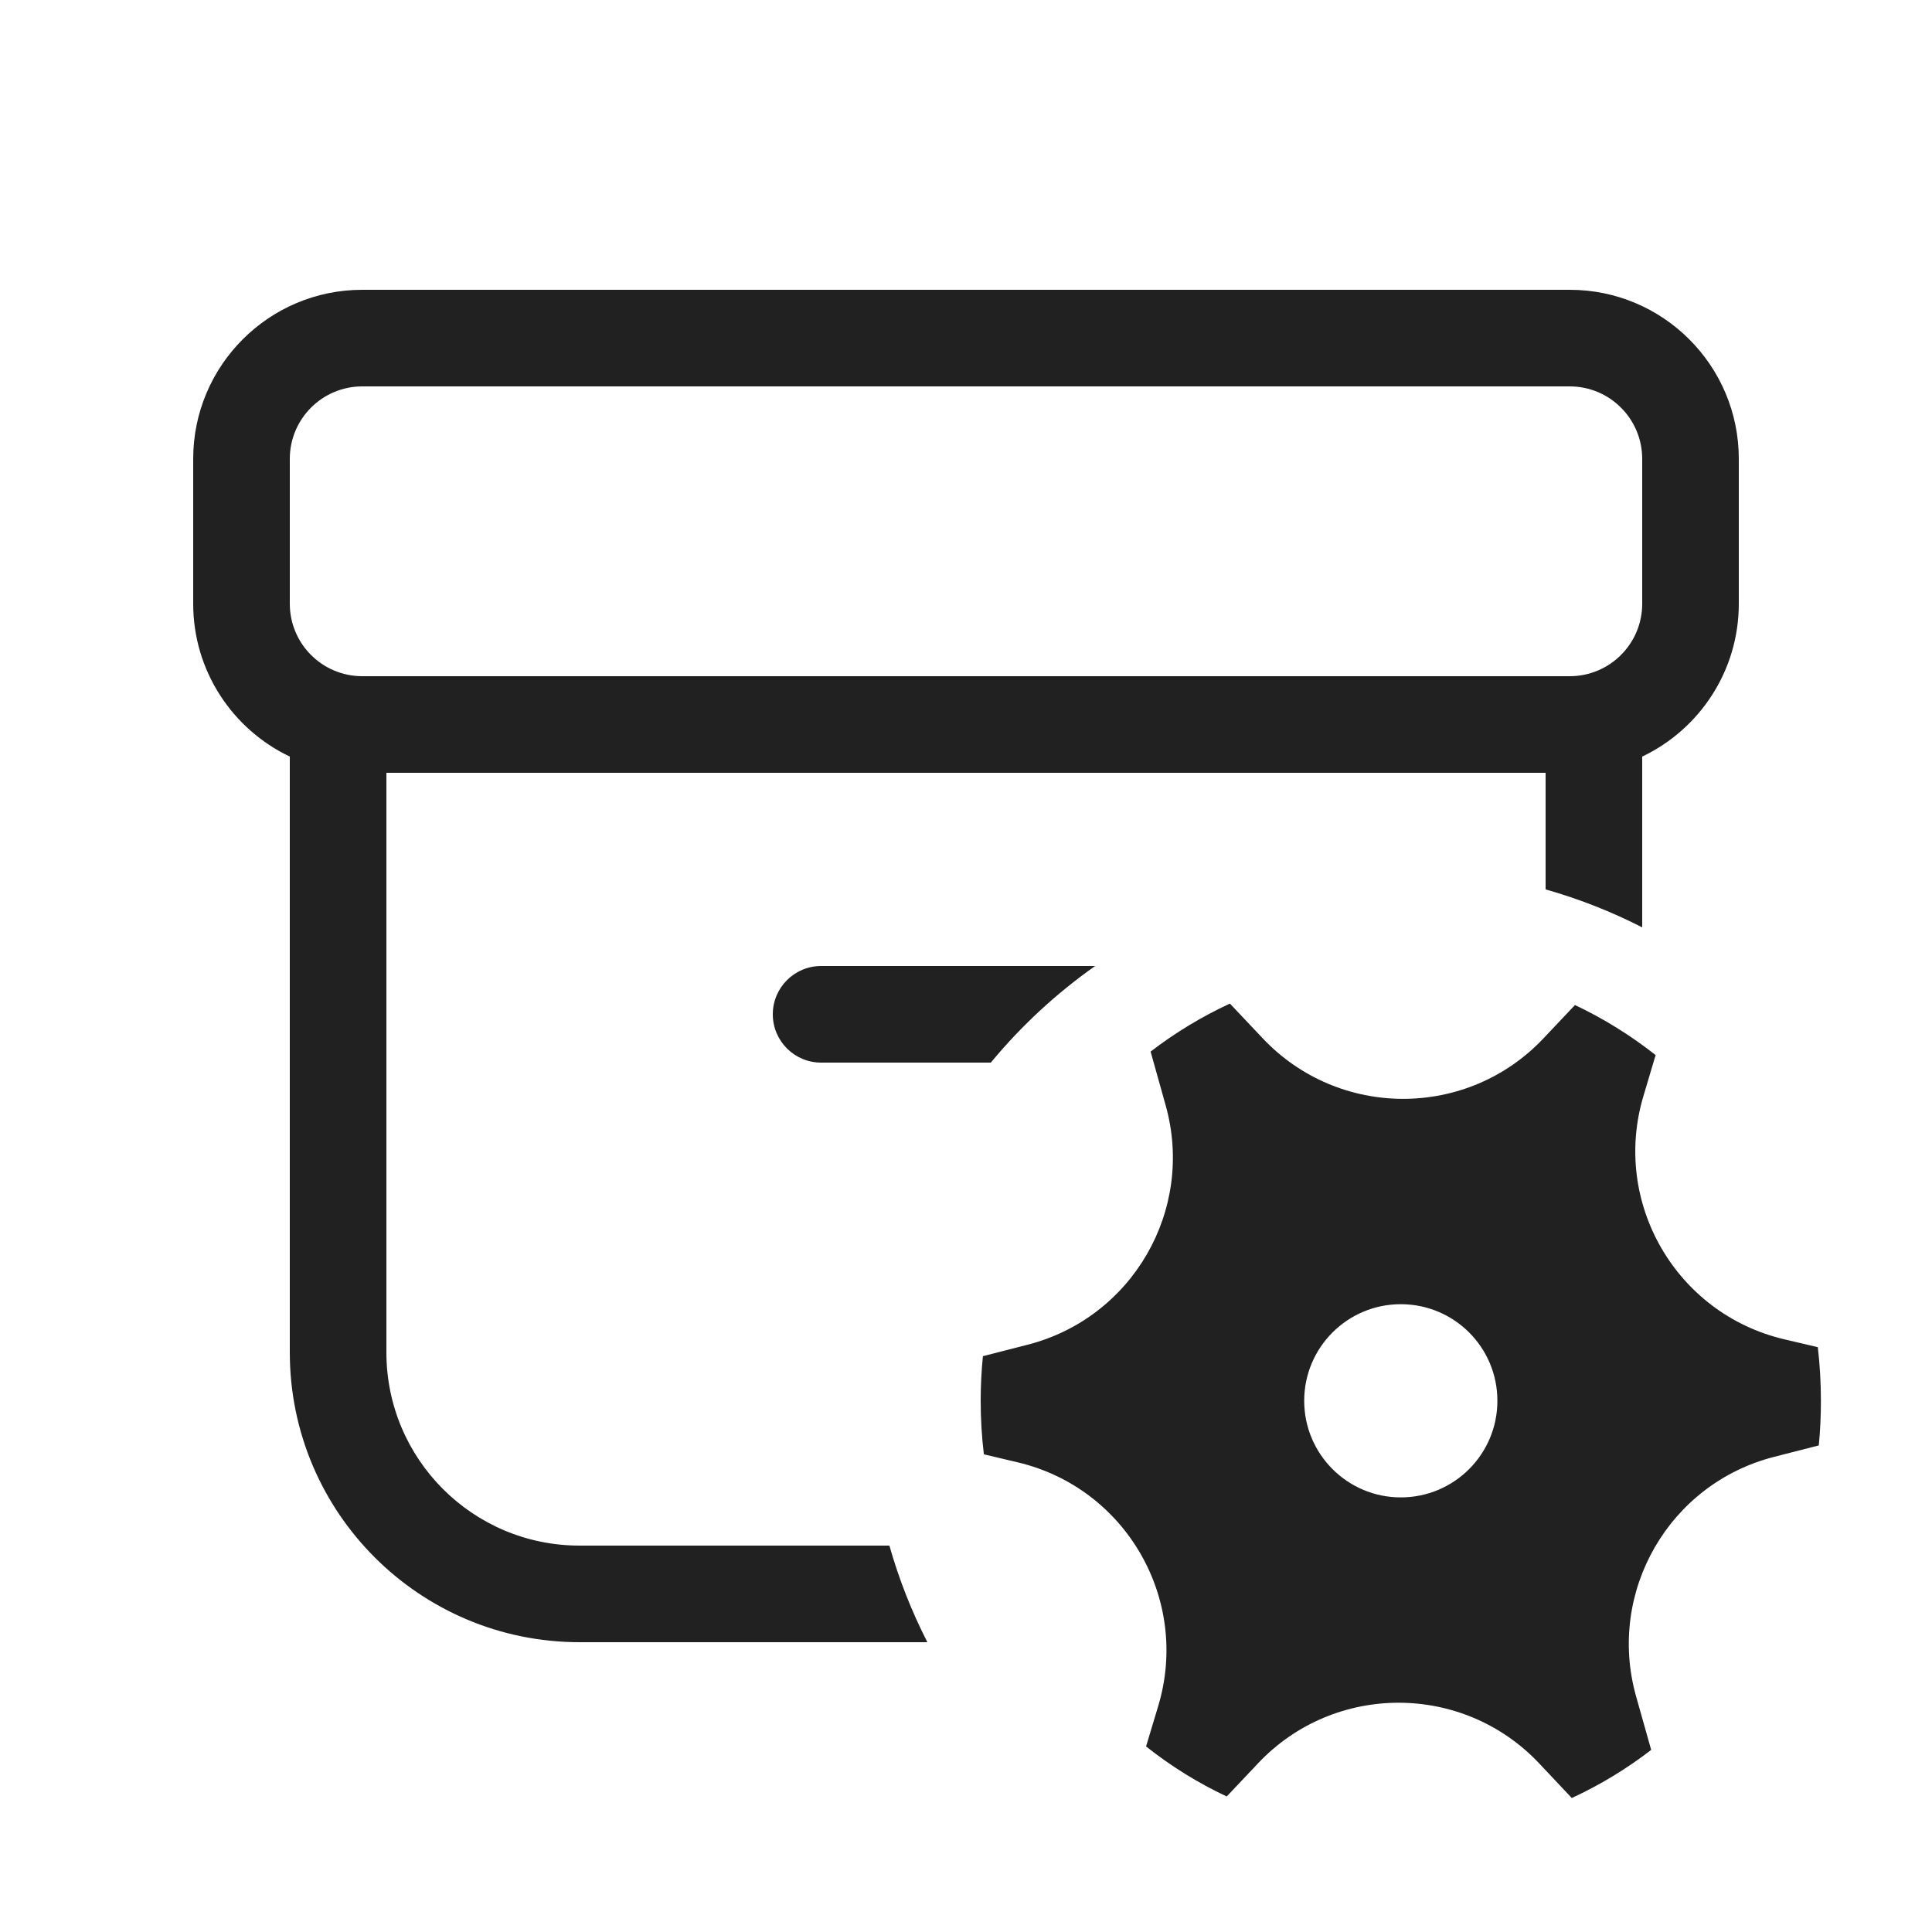
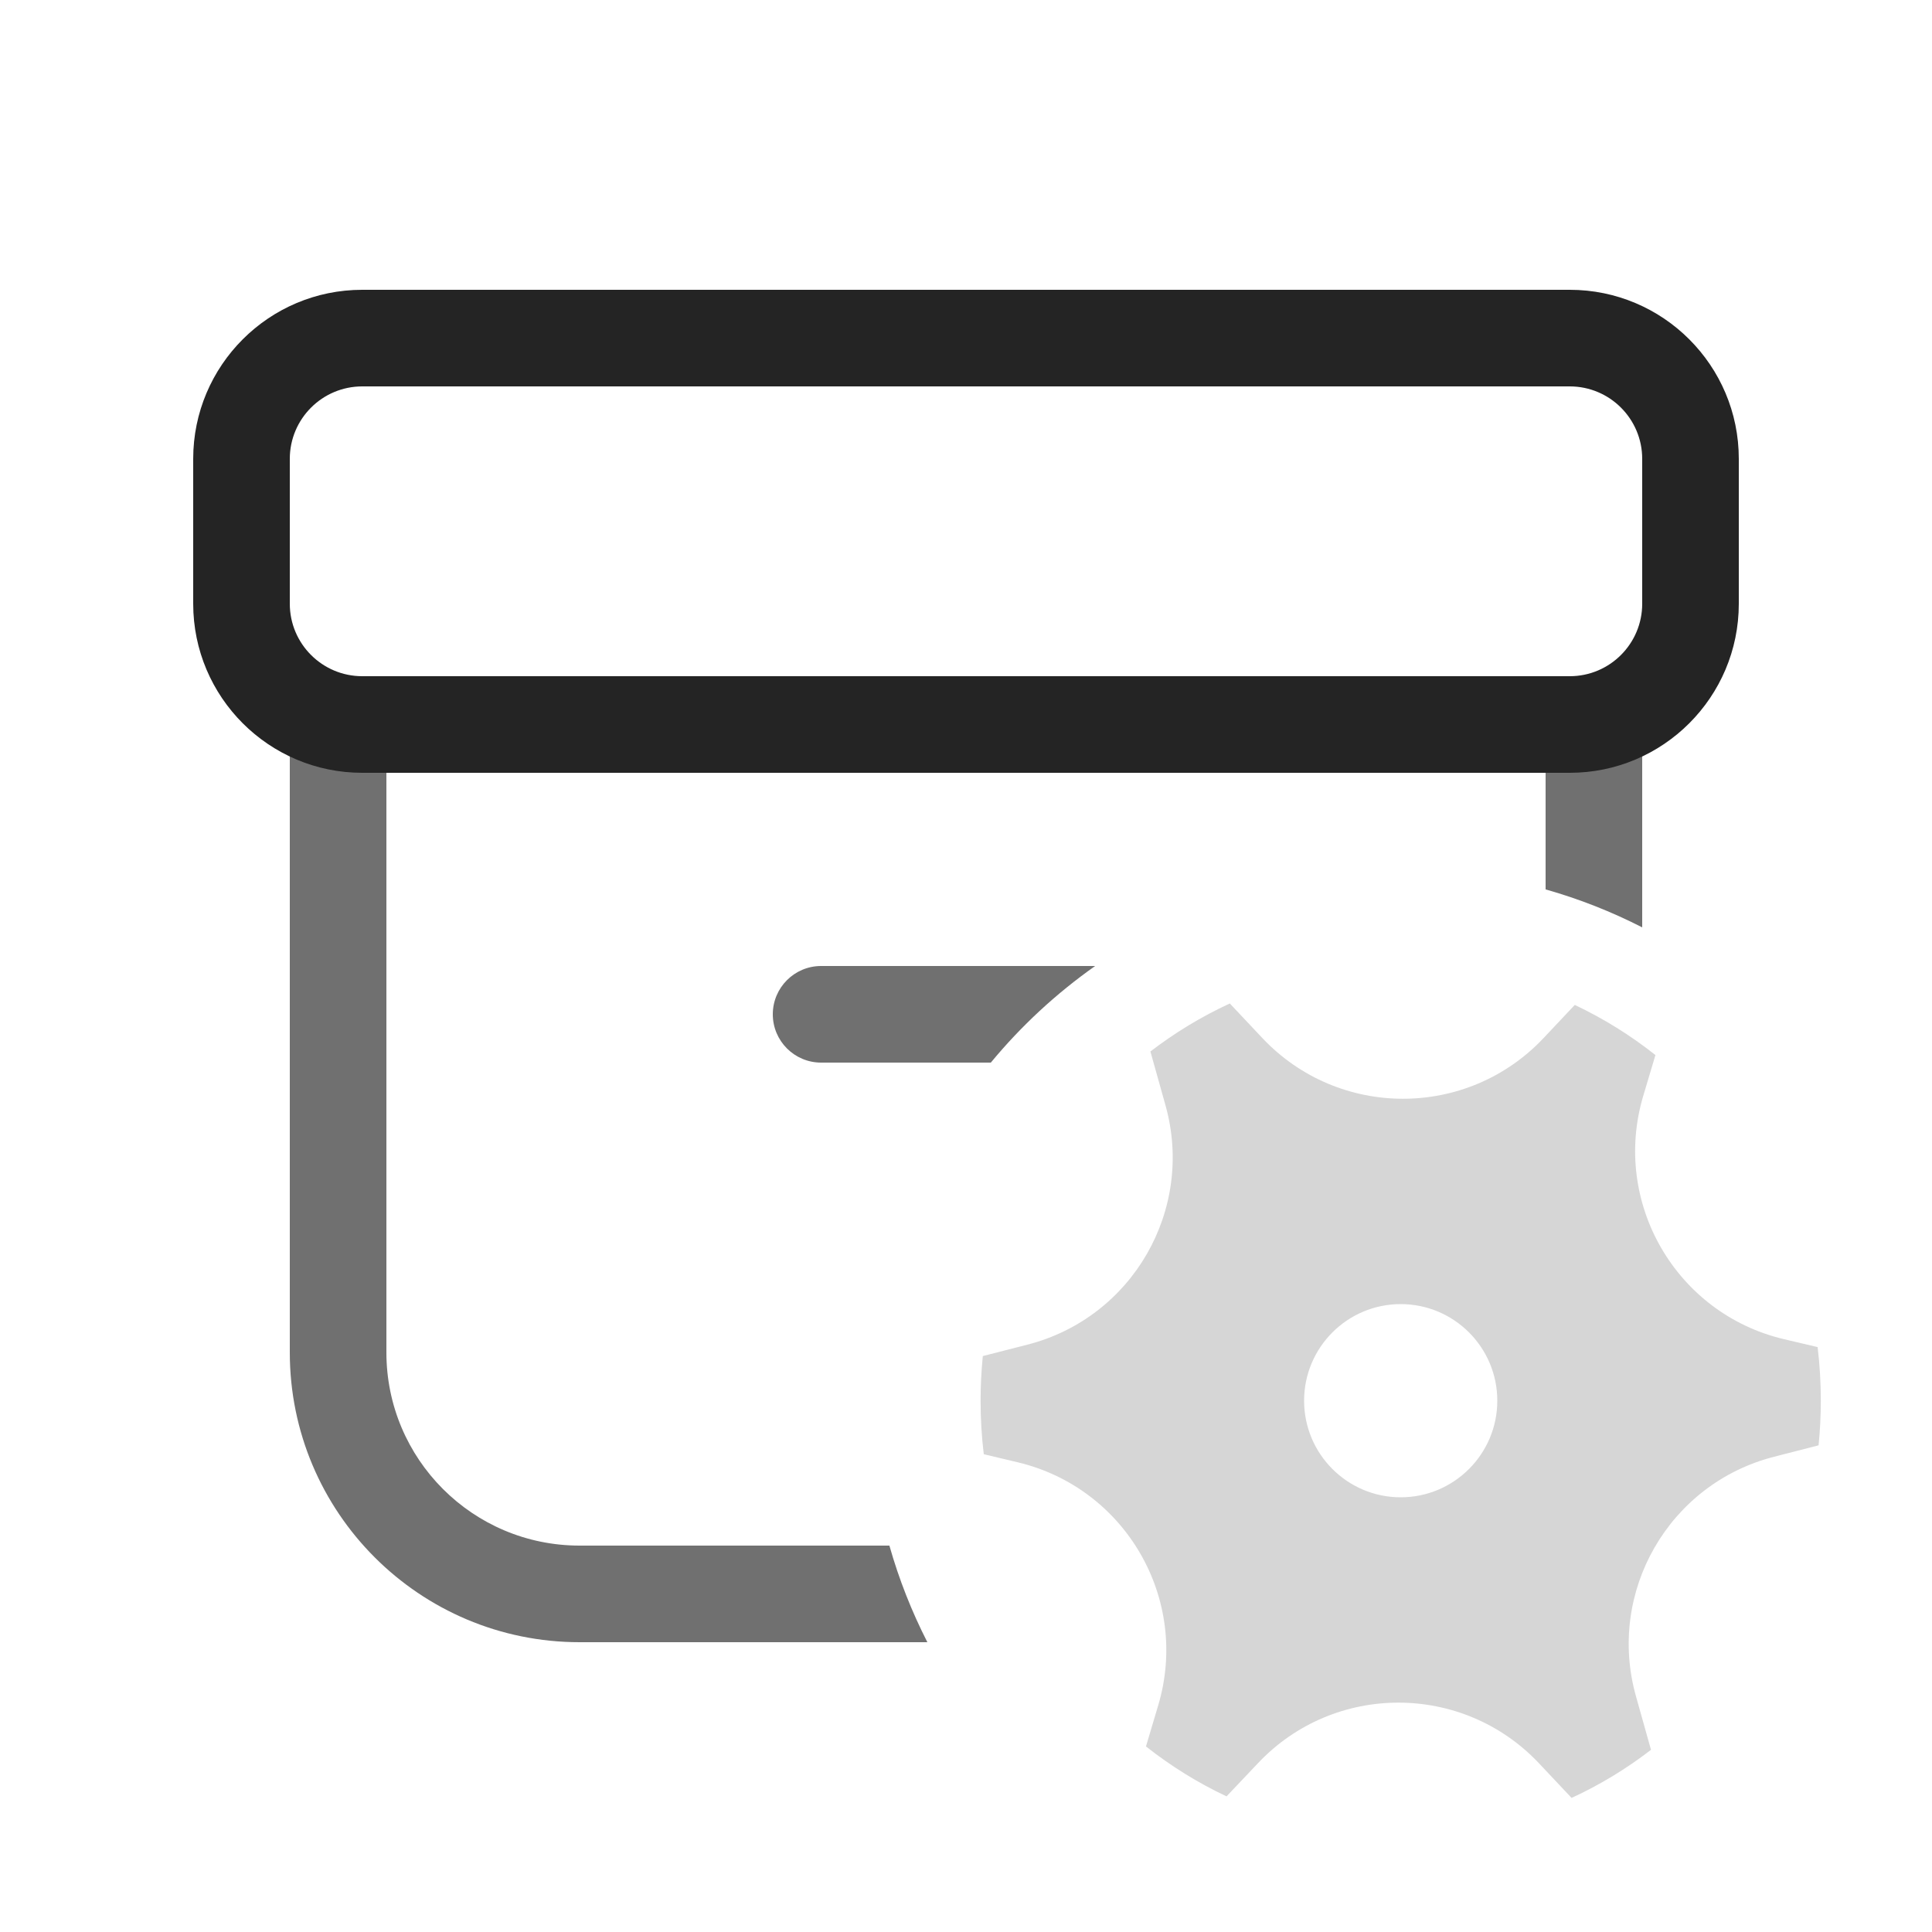
<svg xmlns="http://www.w3.org/2000/svg" width="20" height="20" viewBox="0 0 20 20" fill="none">
-   <path d="M2 4.75C2 3.784 2.784 3 3.75 3H16.25C17.216 3 18 3.784 18 4.75V6.25C18 6.948 17.591 7.551 17 7.832V9.6C16.683 9.438 16.349 9.306 16 9.207V8H4V14C4 15.105 4.895 16 6 16H9.207C9.306 16.349 9.438 16.683 9.6 17H6C4.343 17 3 15.657 3 14V7.832C2.409 7.551 2 6.948 2 6.25V4.75ZM3.75 4C3.336 4 3 4.336 3 4.75V6.25C3 6.664 3.336 7 3.75 7H16.25C16.664 7 17 6.664 17 6.25V4.75C17 4.336 16.664 4 16.25 4H3.75ZM8.5 10H11.337C10.934 10.284 10.57 10.621 10.257 11H8.5C8.224 11 8 10.776 8 10.5C8 10.224 8.224 10 8.5 10ZM12.067 11.443C12.37 12.524 11.724 13.643 10.636 13.921L10.175 14.039C10.16 14.191 10.152 14.345 10.152 14.501C10.152 14.688 10.163 14.873 10.185 15.055L10.535 15.138C11.654 15.402 12.32 16.555 11.991 17.657L11.864 18.079C12.121 18.283 12.401 18.457 12.699 18.597L13.024 18.253C13.814 17.417 15.145 17.418 15.934 18.255L16.271 18.613C16.563 18.478 16.839 18.311 17.093 18.115L16.936 17.558C16.633 16.477 17.279 15.358 18.367 15.081L18.828 14.963C18.843 14.811 18.85 14.657 18.85 14.501C18.85 14.313 18.839 14.128 18.818 13.946L18.469 13.864C17.349 13.599 16.683 12.447 17.013 11.345L17.139 10.922C16.881 10.719 16.602 10.545 16.304 10.404L15.979 10.748C15.19 11.585 13.859 11.584 13.07 10.747L12.732 10.389C12.44 10.524 12.165 10.691 11.911 10.886L12.067 11.443ZM14.501 15.501C13.949 15.501 13.501 15.053 13.501 14.501C13.501 13.948 13.949 13.501 14.501 13.501C15.054 13.501 15.501 13.948 15.501 14.501C15.501 15.053 15.054 15.501 14.501 15.501Z" fill="#212121" />
+   <path d="M10.635 13.92C11.723 13.642 12.368 12.523 12.065 11.442L11.909 10.885C12.163 10.69 12.438 10.523 12.731 10.388L13.068 10.746C13.857 11.583 15.188 11.584 15.978 10.747L16.302 10.403C16.6 10.544 16.88 10.718 17.137 10.922L17.011 11.344C16.682 12.446 17.348 13.598 18.467 13.863L18.816 13.945C18.838 14.127 18.849 14.312 18.849 14.5C18.849 14.656 18.841 14.81 18.826 14.962L18.366 15.08C17.278 15.358 16.632 16.477 16.935 17.558L17.091 18.114C16.837 18.31 16.562 18.477 16.269 18.612L15.932 18.254C15.143 17.417 13.812 17.416 13.023 18.252L12.697 18.596C12.4 18.456 12.12 18.282 11.863 18.079L11.989 17.656C12.319 16.554 11.652 15.402 10.533 15.137L10.184 15.054C10.162 14.873 10.151 14.688 10.151 14.5C10.151 14.344 10.159 14.19 10.174 14.038L10.635 13.92ZM15.5 14.5C15.5 13.948 15.052 13.5 14.5 13.5C13.948 13.5 13.5 13.948 13.5 14.5C13.5 15.052 13.948 15.5 14.5 15.5C15.052 15.5 15.5 15.052 15.5 14.5Z" fill="#D6D6D6" />
+   <path d="M3 14V7.5H4V14C4 15.105 4.895 16 6 16H9.207C9.306 16.349 9.438 16.683 9.6 17H6C4.343 17 3 15.657 3 14Z" fill="#707070" />
+   <path d="M17 9.6V7.5H16V9.207C16.349 9.306 16.683 9.438 17 9.6Z" fill="#707070" />
+   <path d="M11.337 10H8.5C8.224 10 8 10.224 8 10.5C8 10.776 8.224 11 8.5 11H10.257C10.57 10.621 10.934 10.284 11.337 10Z" fill="#707070" />
+   <path d="M3.75 4C3.336 4 3 4.336 3 4.75V6.25C3 6.664 3.336 7 3.75 7H16.25C16.664 7 17 6.664 17 6.25V4.75C17 4.336 16.664 4 16.25 4H3.75ZM2 4.75C2 3.784 2.784 3 3.75 3H16.25C17.216 3 18 3.784 18 4.75V6.25C18 7.216 17.216 8 16.25 8H3.75C2.784 8 2 7.216 2 6.25V4.75Z" fill="#242424" />
</svg>
